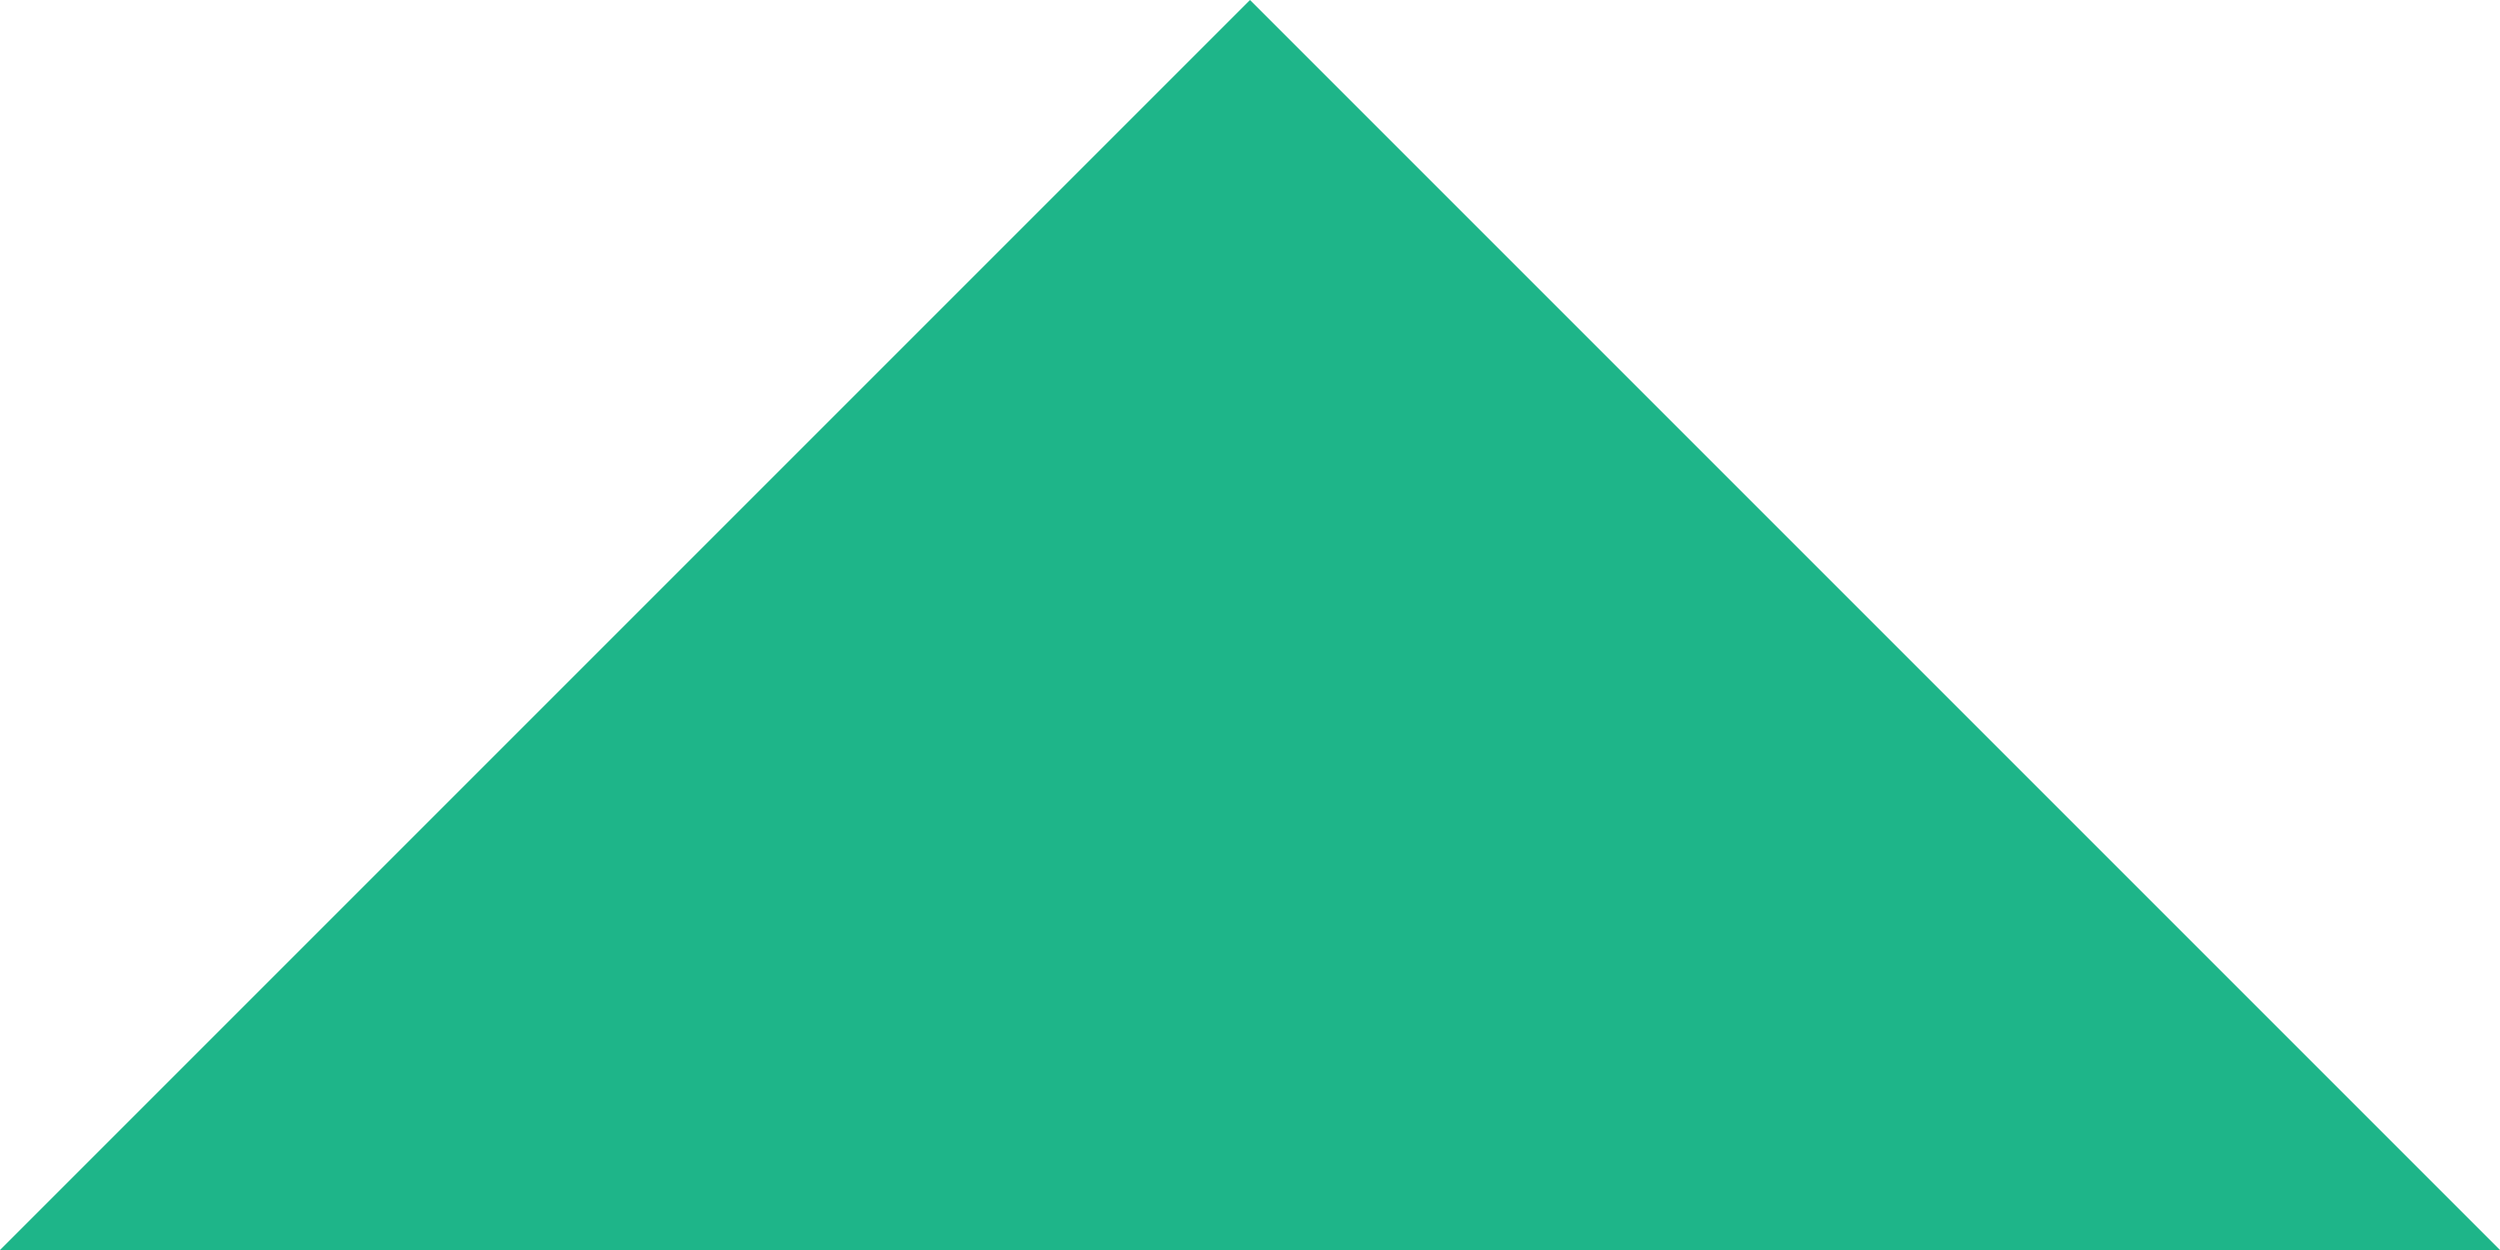
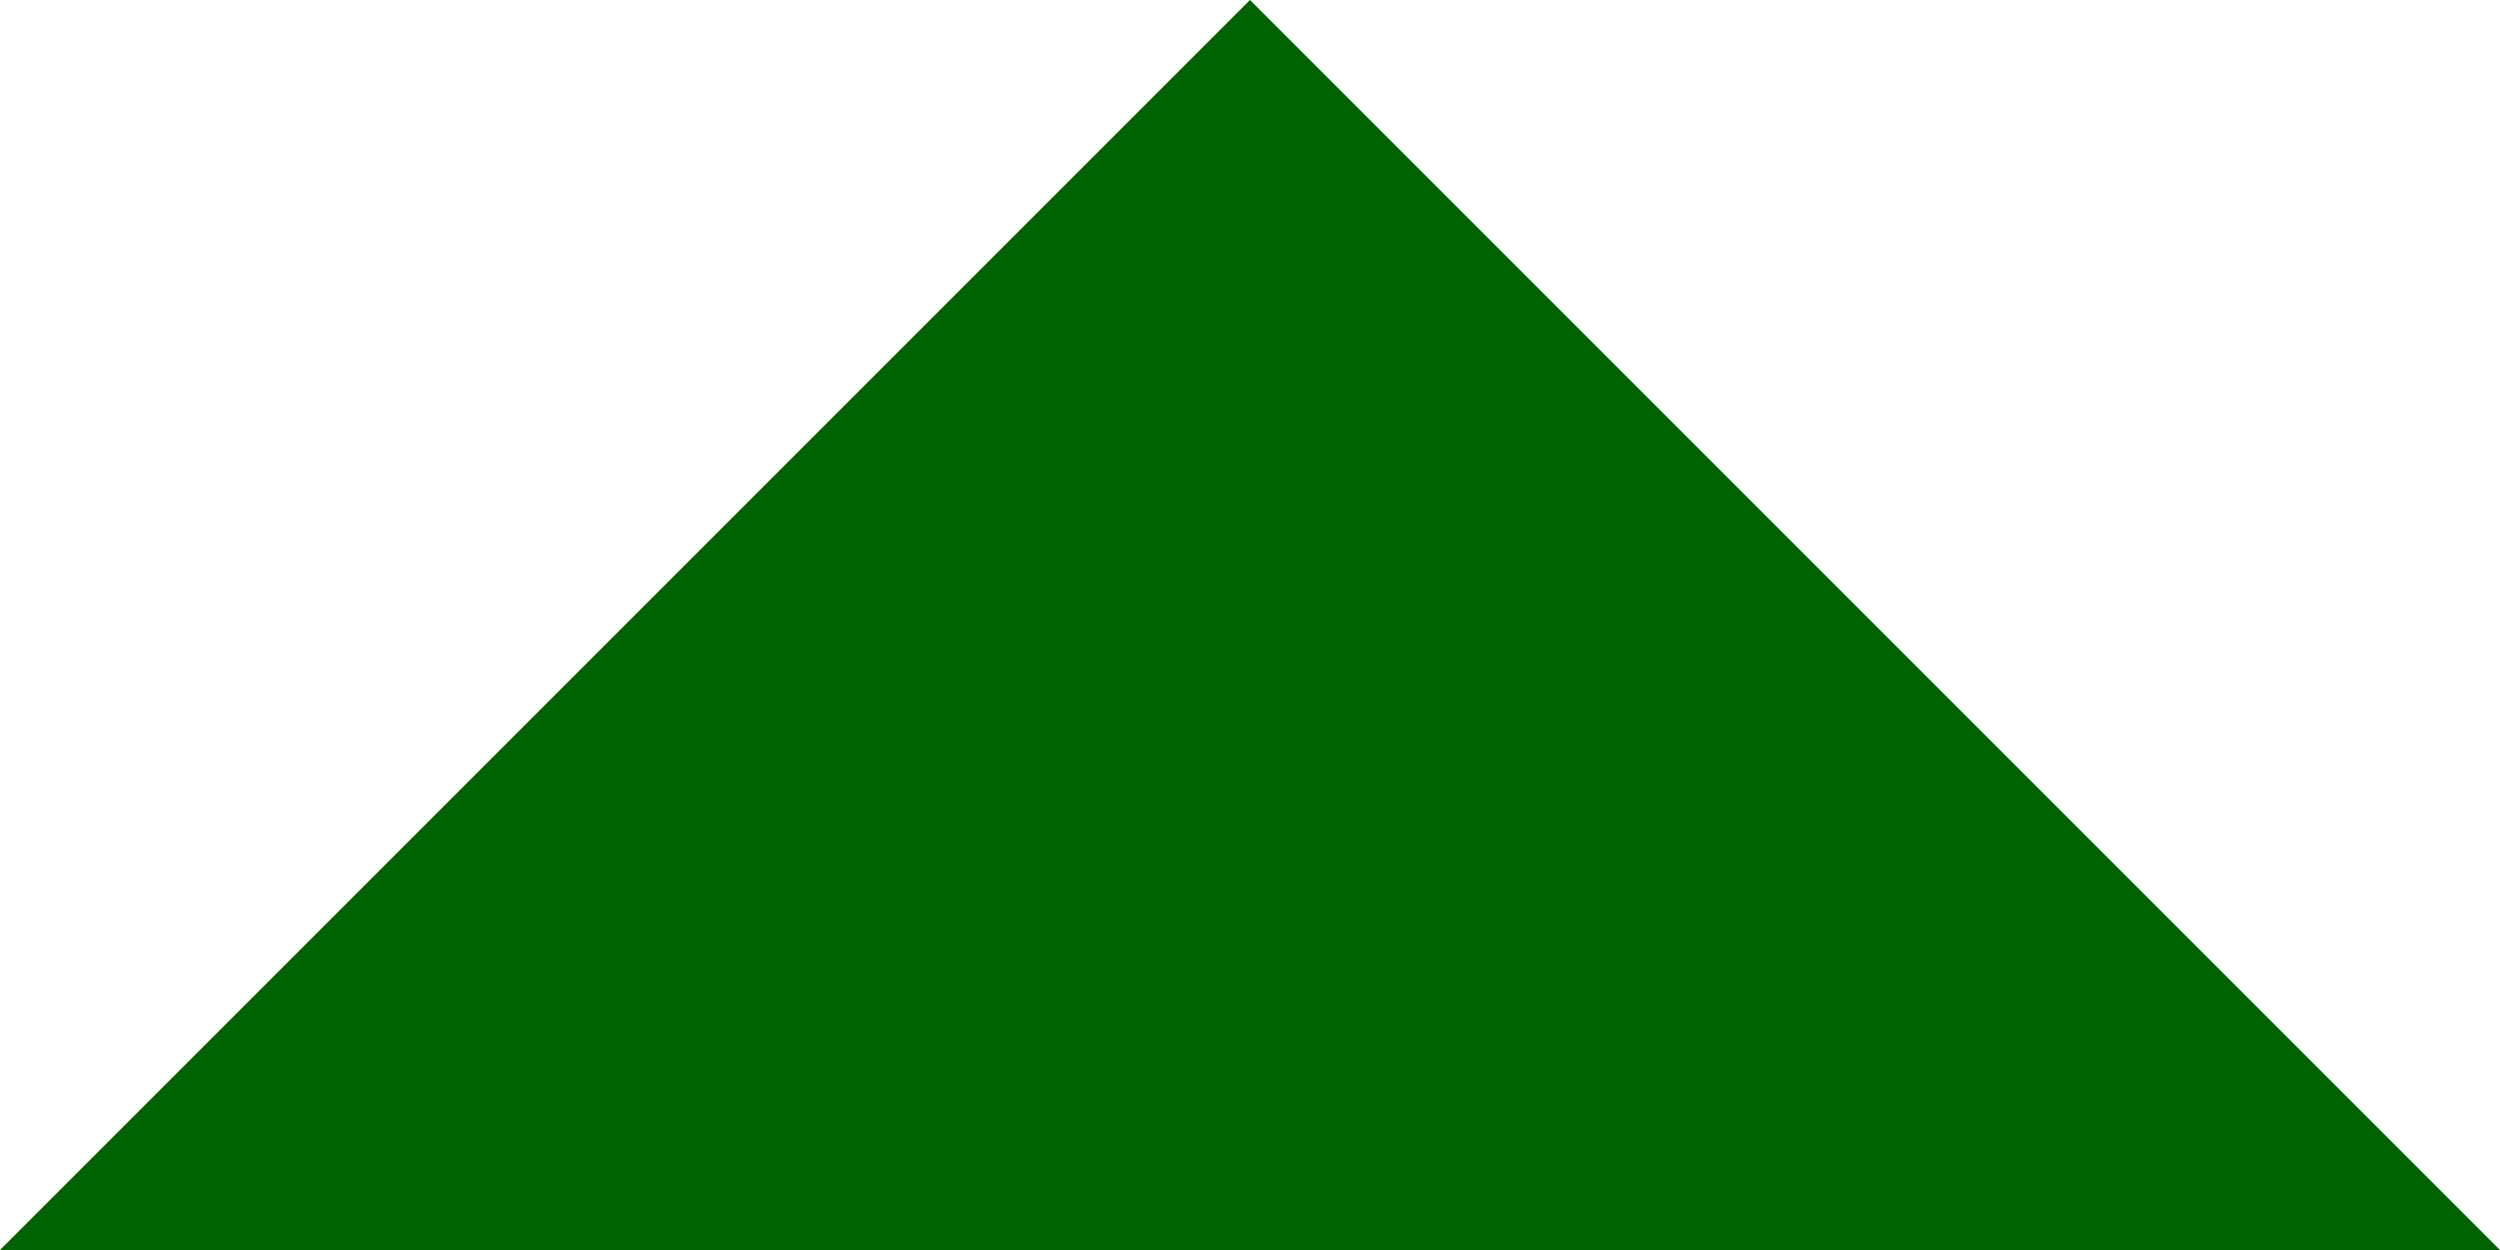
<svg xmlns="http://www.w3.org/2000/svg" width="8" height="4">
-   <path fill="#1EB589" fill-rule="evenodd" d="M0 4l4-4 4 4z" />
+   <path fill="#006400" fill-rule="evenodd" d="M0 4l4-4 4 4z" />
</svg>
